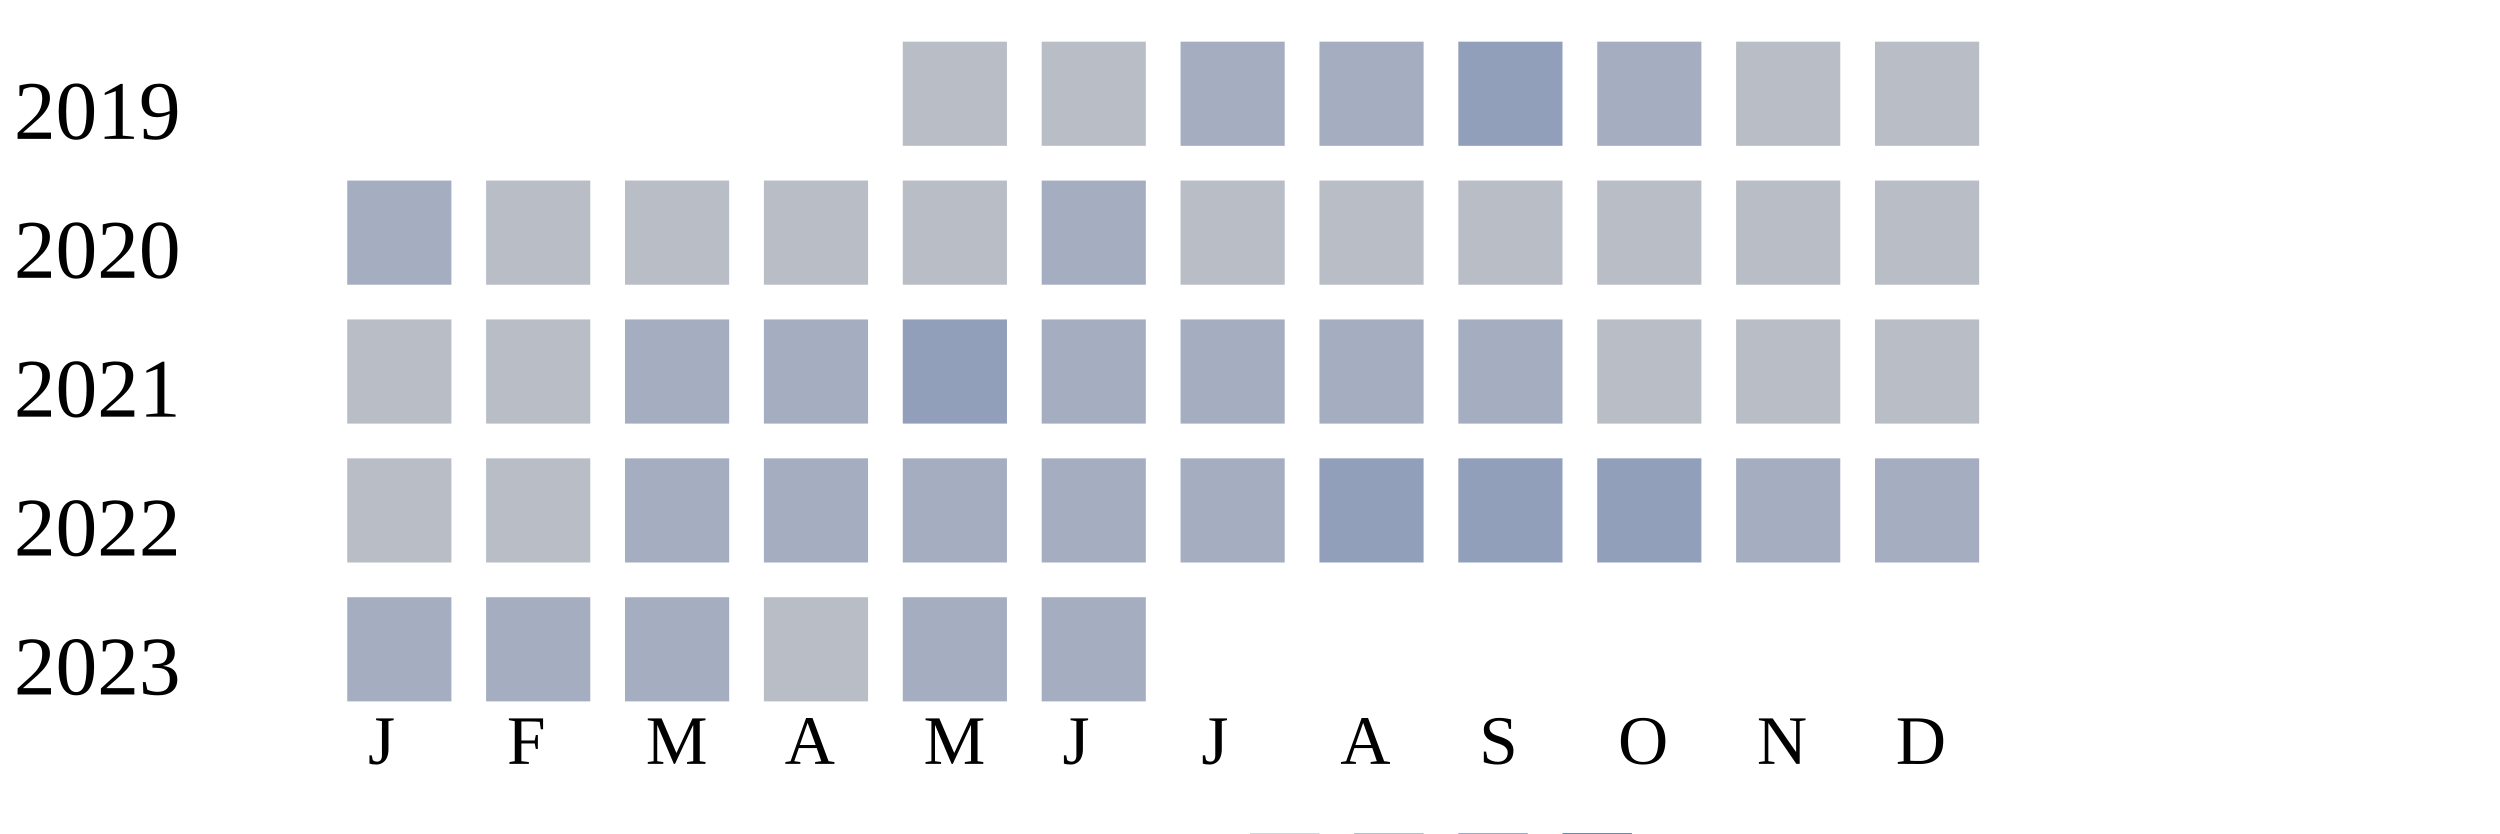
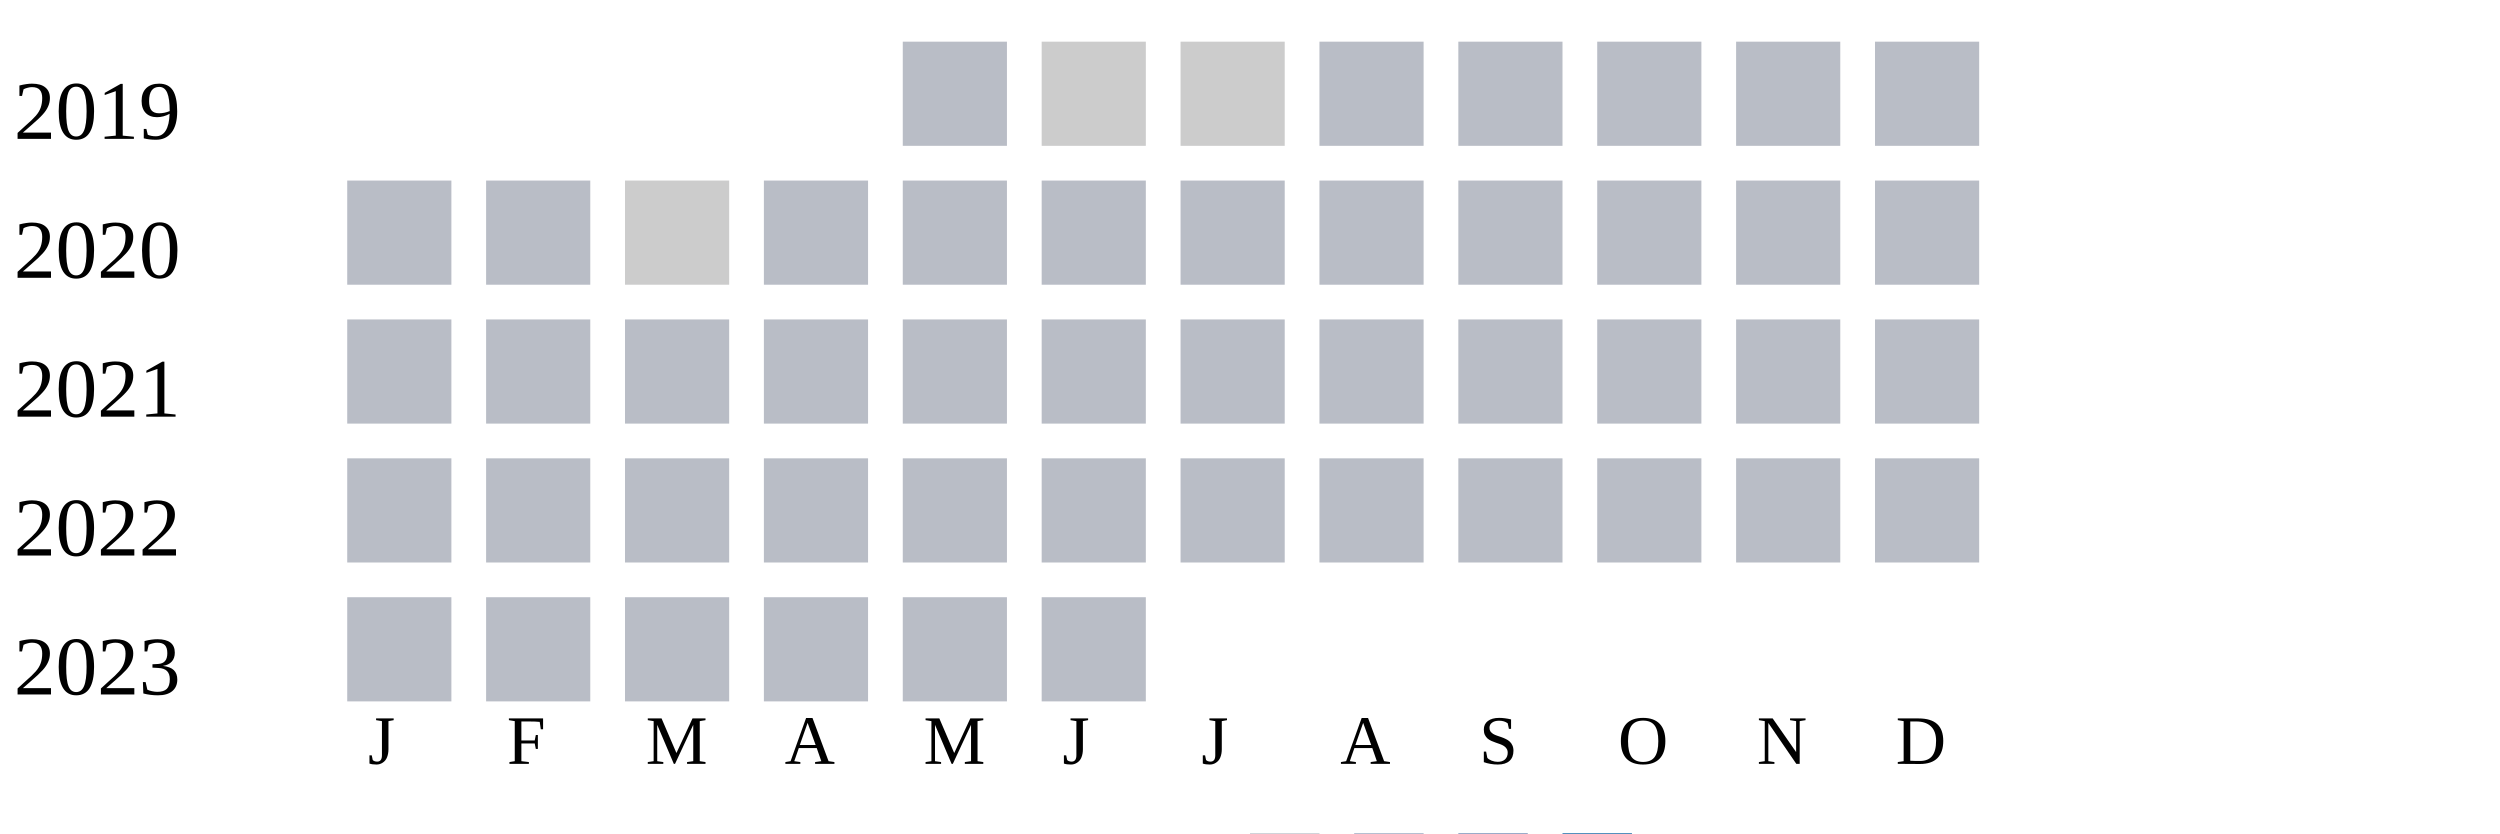
<svg xmlns="http://www.w3.org/2000/svg" width="360" height="120">
  <g transform="translate(0 0)">
    <text x="2" y="20">2019</text>
    <rect x="130" y="6" width="15" height="15" fill="#b9bdc6" />
-     <rect x="150" y="6" width="15" height="15" fill="#b9bdc6" />
-     <rect x="170" y="6" width="15" height="15" fill="#a5aec0" />
-     <rect x="190" y="6" width="15" height="15" fill="#a5aec0" />
-     <rect x="210" y="6" width="15" height="15" fill="#919fba" />
-     <rect x="230" y="6" width="15" height="15" fill="#a5aec0" />
+     <rect x="150" y="6" width="15" height="15" fill="#cccccc" />
+     <rect x="170" y="6" width="15" height="15" fill="#cccccc" />
+     <rect x="190" y="6" width="15" height="15" fill="#b9bdc6" />
+     <rect x="210" y="6" width="15" height="15" fill="#b9bdc6" />
+     <rect x="230" y="6" width="15" height="15" fill="#b9bdc6" />
    <rect x="250" y="6" width="15" height="15" fill="#b9bdc6" />
    <rect x="270" y="6" width="15" height="15" fill="#b9bdc6" />
  </g>
  <g transform="translate(0 20)">
    <text x="2" y="20">2020</text>
-     <rect x="50" y="6" width="15" height="15" fill="#a5aec0" />
+     <rect x="50" y="6" width="15" height="15" fill="#b9bdc6" />
    <rect x="70" y="6" width="15" height="15" fill="#b9bdc6" />
-     <rect x="90" y="6" width="15" height="15" fill="#b9bdc6" />
+     <rect x="90" y="6" width="15" height="15" fill="#cccccc" />
    <rect x="110" y="6" width="15" height="15" fill="#b9bdc6" />
    <rect x="130" y="6" width="15" height="15" fill="#b9bdc6" />
-     <rect x="150" y="6" width="15" height="15" fill="#a5aec0" />
+     <rect x="150" y="6" width="15" height="15" fill="#b9bdc6" />
    <rect x="170" y="6" width="15" height="15" fill="#b9bdc6" />
    <rect x="190" y="6" width="15" height="15" fill="#b9bdc6" />
    <rect x="210" y="6" width="15" height="15" fill="#b9bdc6" />
    <rect x="230" y="6" width="15" height="15" fill="#b9bdc6" />
    <rect x="250" y="6" width="15" height="15" fill="#b9bdc6" />
    <rect x="270" y="6" width="15" height="15" fill="#b9bdc6" />
  </g>
  <g transform="translate(0 40)">
    <text x="2" y="20">2021</text>
    <rect x="50" y="6" width="15" height="15" fill="#b9bdc6" />
    <rect x="70" y="6" width="15" height="15" fill="#b9bdc6" />
-     <rect x="90" y="6" width="15" height="15" fill="#a5aec0" />
-     <rect x="110" y="6" width="15" height="15" fill="#a5aec0" />
-     <rect x="130" y="6" width="15" height="15" fill="#919fba" />
-     <rect x="150" y="6" width="15" height="15" fill="#a5aec0" />
-     <rect x="170" y="6" width="15" height="15" fill="#a5aec0" />
-     <rect x="190" y="6" width="15" height="15" fill="#a5aec0" />
-     <rect x="210" y="6" width="15" height="15" fill="#a5aec0" />
+     <rect x="90" y="6" width="15" height="15" fill="#b9bdc6" />
+     <rect x="110" y="6" width="15" height="15" fill="#b9bdc6" />
+     <rect x="130" y="6" width="15" height="15" fill="#b9bdc6" />
+     <rect x="150" y="6" width="15" height="15" fill="#b9bdc6" />
+     <rect x="170" y="6" width="15" height="15" fill="#b9bdc6" />
+     <rect x="190" y="6" width="15" height="15" fill="#b9bdc6" />
+     <rect x="210" y="6" width="15" height="15" fill="#b9bdc6" />
    <rect x="230" y="6" width="15" height="15" fill="#b9bdc6" />
    <rect x="250" y="6" width="15" height="15" fill="#b9bdc6" />
    <rect x="270" y="6" width="15" height="15" fill="#b9bdc6" />
  </g>
  <g transform="translate(0 60)">
    <text x="2" y="20">2022</text>
    <rect x="50" y="6" width="15" height="15" fill="#b9bdc6" />
    <rect x="70" y="6" width="15" height="15" fill="#b9bdc6" />
-     <rect x="90" y="6" width="15" height="15" fill="#a5aec0" />
-     <rect x="110" y="6" width="15" height="15" fill="#a5aec0" />
-     <rect x="130" y="6" width="15" height="15" fill="#a5aec0" />
-     <rect x="150" y="6" width="15" height="15" fill="#a5aec0" />
-     <rect x="170" y="6" width="15" height="15" fill="#a5aec0" />
-     <rect x="190" y="6" width="15" height="15" fill="#919fba" />
-     <rect x="210" y="6" width="15" height="15" fill="#919fba" />
-     <rect x="230" y="6" width="15" height="15" fill="#919fba" />
-     <rect x="250" y="6" width="15" height="15" fill="#a5aec0" />
-     <rect x="270" y="6" width="15" height="15" fill="#a5aec0" />
+     <rect x="90" y="6" width="15" height="15" fill="#b9bdc6" />
+     <rect x="110" y="6" width="15" height="15" fill="#b9bdc6" />
+     <rect x="130" y="6" width="15" height="15" fill="#b9bdc6" />
+     <rect x="150" y="6" width="15" height="15" fill="#b9bdc6" />
+     <rect x="170" y="6" width="15" height="15" fill="#b9bdc6" />
+     <rect x="190" y="6" width="15" height="15" fill="#b9bdc6" />
+     <rect x="210" y="6" width="15" height="15" fill="#b9bdc6" />
+     <rect x="230" y="6" width="15" height="15" fill="#b9bdc6" />
+     <rect x="250" y="6" width="15" height="15" fill="#b9bdc6" />
+     <rect x="270" y="6" width="15" height="15" fill="#b9bdc6" />
  </g>
  <g transform="translate(0 80)">
    <text x="2" y="20">2023</text>
-     <rect x="50" y="6" width="15" height="15" fill="#a5aec0" />
-     <rect x="70" y="6" width="15" height="15" fill="#a5aec0" />
-     <rect x="90" y="6" width="15" height="15" fill="#a5aec0" />
+     <rect x="50" y="6" width="15" height="15" fill="#b9bdc6" />
+     <rect x="70" y="6" width="15" height="15" fill="#b9bdc6" />
+     <rect x="90" y="6" width="15" height="15" fill="#b9bdc6" />
    <rect x="110" y="6" width="15" height="15" fill="#b9bdc6" />
-     <rect x="130" y="6" width="15" height="15" fill="#a5aec0" />
-     <rect x="150" y="6" width="15" height="15" fill="#a5aec0" />
+     <rect x="130" y="6" width="15" height="15" fill="#b9bdc6" />
+     <rect x="150" y="6" width="15" height="15" fill="#b9bdc6" />
  </g>
  <text style="font-size: 10px; text-align: center" x="53" y="110">J</text>
  <text style="font-size: 10px; text-align: center" x="73" y="110">F</text>
  <text style="font-size: 10px; text-align: center" x="93" y="110">M</text>
  <text style="font-size: 10px; text-align: center" x="113" y="110">A</text>
  <text style="font-size: 10px; text-align: center" x="133" y="110">M</text>
  <text style="font-size: 10px; text-align: center" x="153" y="110">J</text>
  <text style="font-size: 10px; text-align: center" x="173" y="110">J</text>
  <text style="font-size: 10px; text-align: center" x="193" y="110">A</text>
  <text style="font-size: 10px; text-align: center" x="213" y="110">S</text>
  <text style="font-size: 10px; text-align: center" x="233" y="110">O</text>
  <text style="font-size: 10px; text-align: center" x="253" y="110">N</text>
  <text style="font-size: 10px; text-align: center" x="273" y="110">D</text>
  <text style="font-size: 10px;" x="155" y="129">Less</text>
  <rect fill="#b9bdc6" width="10" height="10" x="180" y="120" />
  <rect fill="#919fba" width="10" height="10" x="195" y="120" />
  <rect fill="#6882ae" width="10" height="10" x="210" y="120" />
  <rect fill="#005a9c" width="10" height="10" x="225" y="120" />
  <text x="240" y="129" style="font-size: 10px;">More</text>
</svg>
